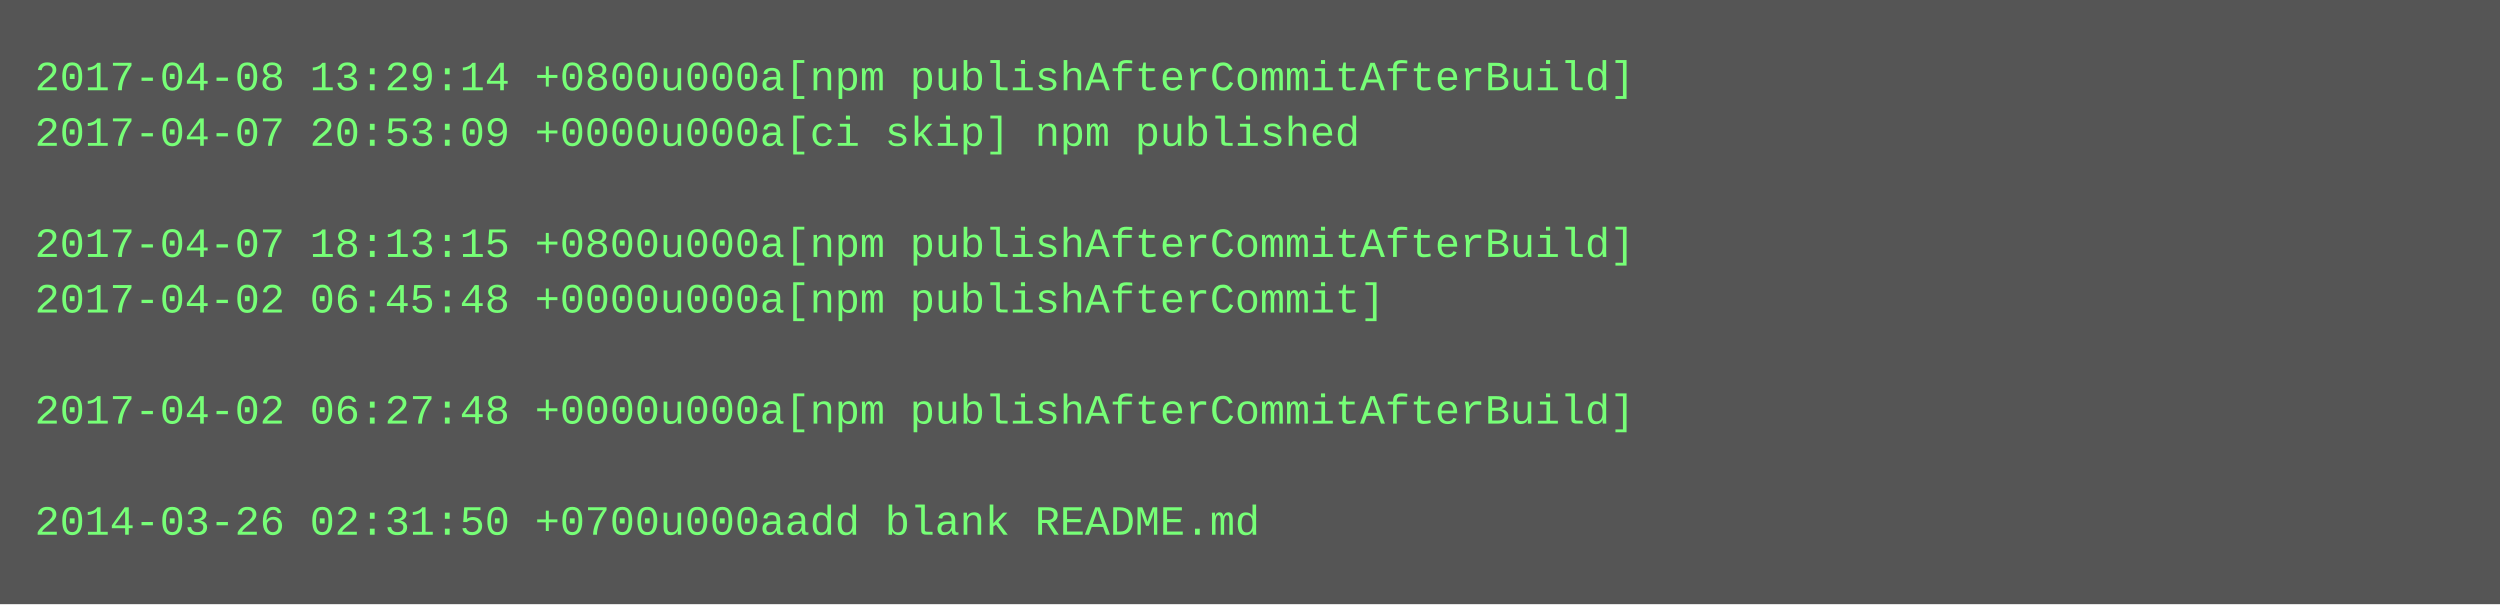
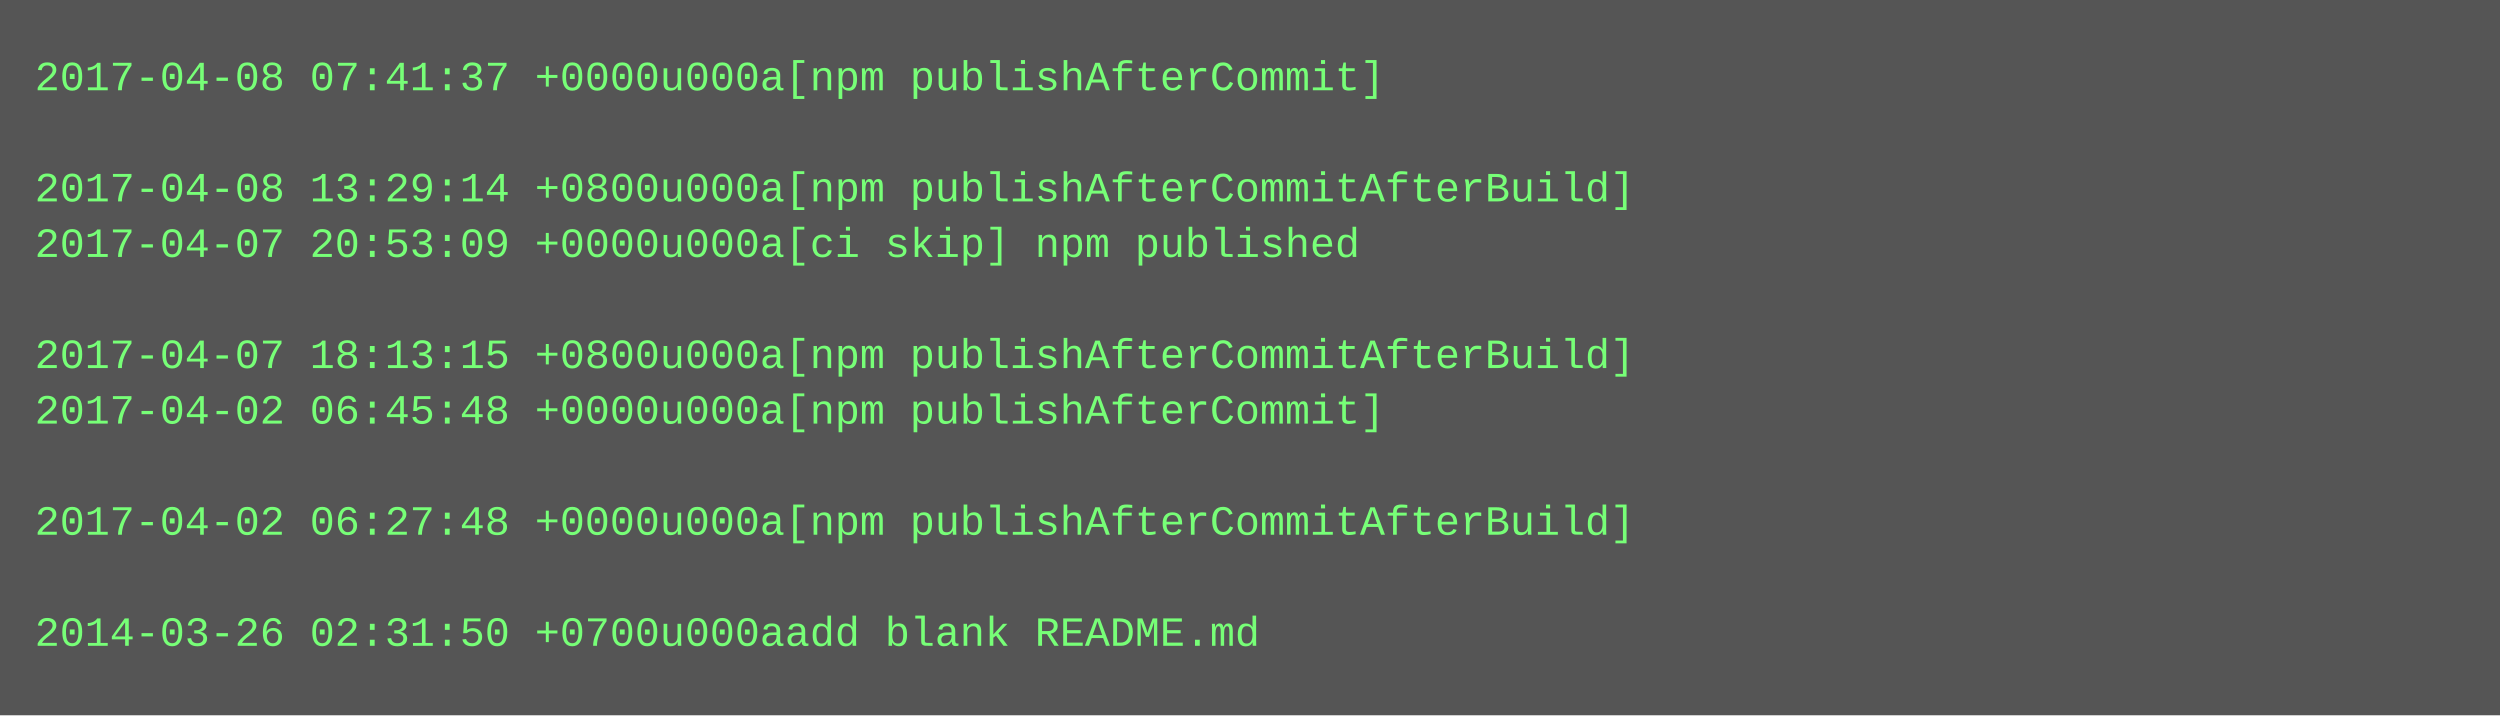
- <svg xmlns="http://www.w3.org/2000/svg" height="174" width="720">
-   <rect height="174" fill="#555" width="720" />
+ <svg xmlns="http://www.w3.org/2000/svg" height="206" width="720">
+   <rect height="206" fill="#555" width="720" />
  <text fill="#7f7" font-family="Courier New" font-size="12" xml:space="preserve">
-     <tspan x="10" y="26">2017-04-08 13:29:14 +0800u000a[npm publishAfterCommitAfterBuild]</tspan>
-     <tspan x="10" y="42">2017-04-07 20:53:09 +0000u000a[ci skip] npm published</tspan>
-     <tspan x="10" y="58" />
-     <tspan x="10" y="74">2017-04-07 18:13:15 +0800u000a[npm publishAfterCommitAfterBuild]</tspan>
-     <tspan x="10" y="90">2017-04-02 06:45:48 +0000u000a[npm publishAfterCommit]</tspan>
-     <tspan x="10" y="106" />
-     <tspan x="10" y="122">2017-04-02 06:27:48 +0000u000a[npm publishAfterCommitAfterBuild]</tspan>
+     <tspan x="10" y="26">2017-04-08 07:41:37 +0000u000a[npm publishAfterCommit]</tspan>
+     <tspan x="10" y="42" />
+     <tspan x="10" y="58">2017-04-08 13:29:14 +0800u000a[npm publishAfterCommitAfterBuild]</tspan>
+     <tspan x="10" y="74">2017-04-07 20:53:09 +0000u000a[ci skip] npm published</tspan>
+     <tspan x="10" y="90" />
+     <tspan x="10" y="106">2017-04-07 18:13:15 +0800u000a[npm publishAfterCommitAfterBuild]</tspan>
+     <tspan x="10" y="122">2017-04-02 06:45:48 +0000u000a[npm publishAfterCommit]</tspan>
    <tspan x="10" y="138" />
-     <tspan x="10" y="154">2014-03-26 02:31:50 +0700u000aadd blank README.md</tspan>
+     <tspan x="10" y="154">2017-04-02 06:27:48 +0000u000a[npm publishAfterCommitAfterBuild]</tspan>
+     <tspan x="10" y="170" />
+     <tspan x="10" y="186">2014-03-26 02:31:50 +0700u000aadd blank README.md</tspan>
  </text>
</svg>
